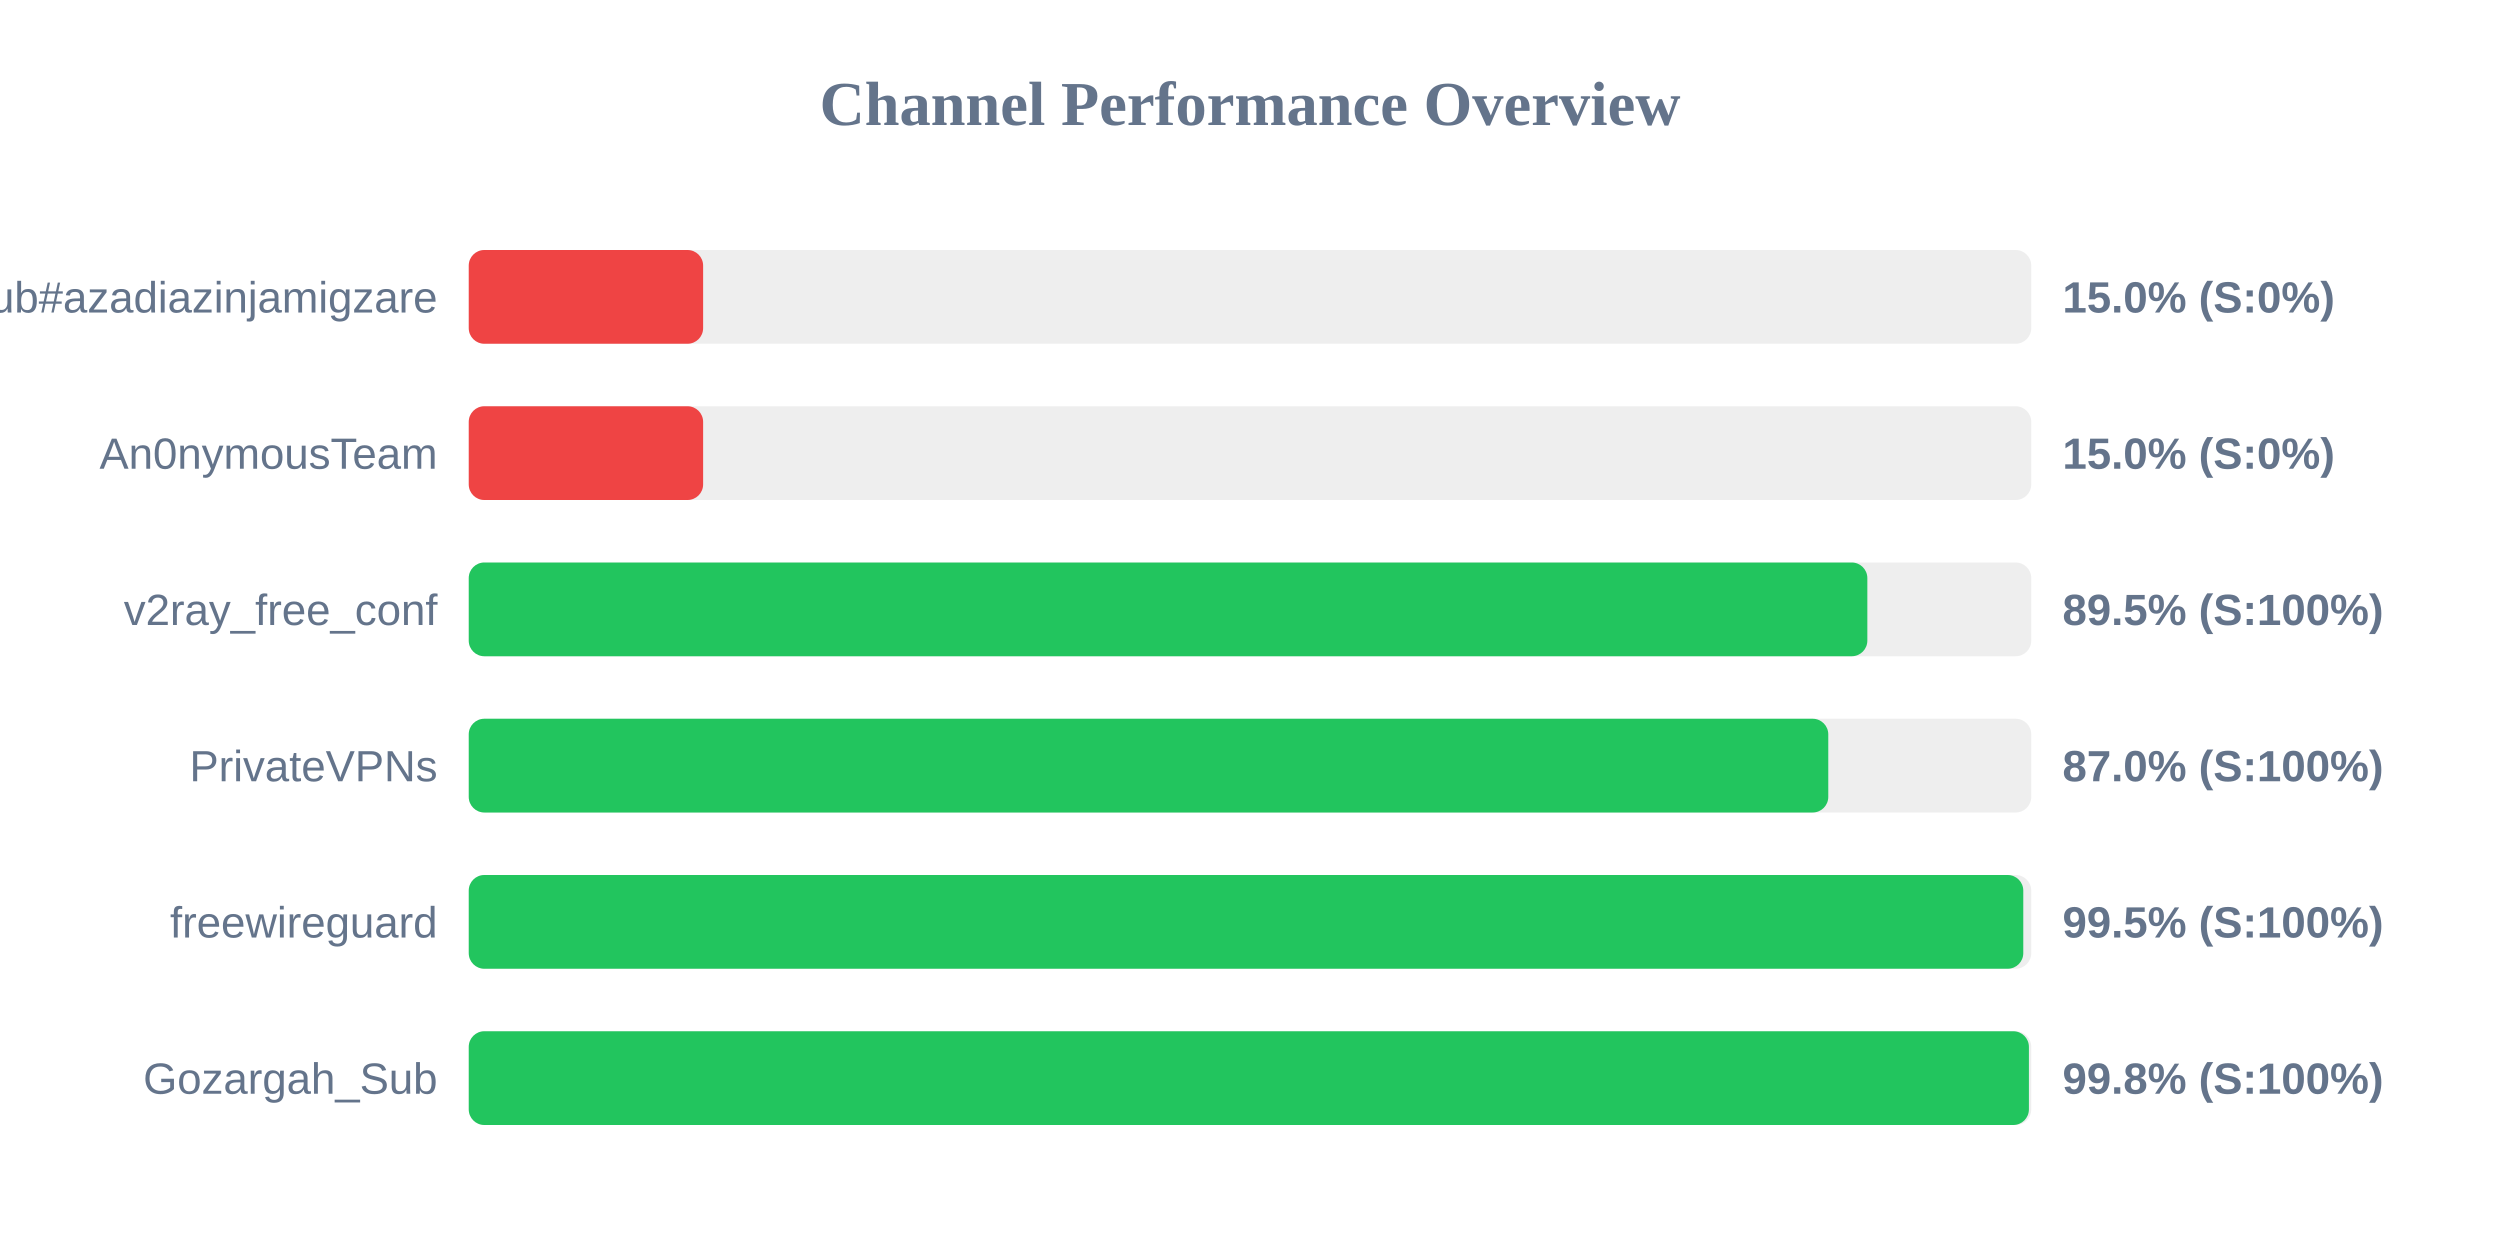
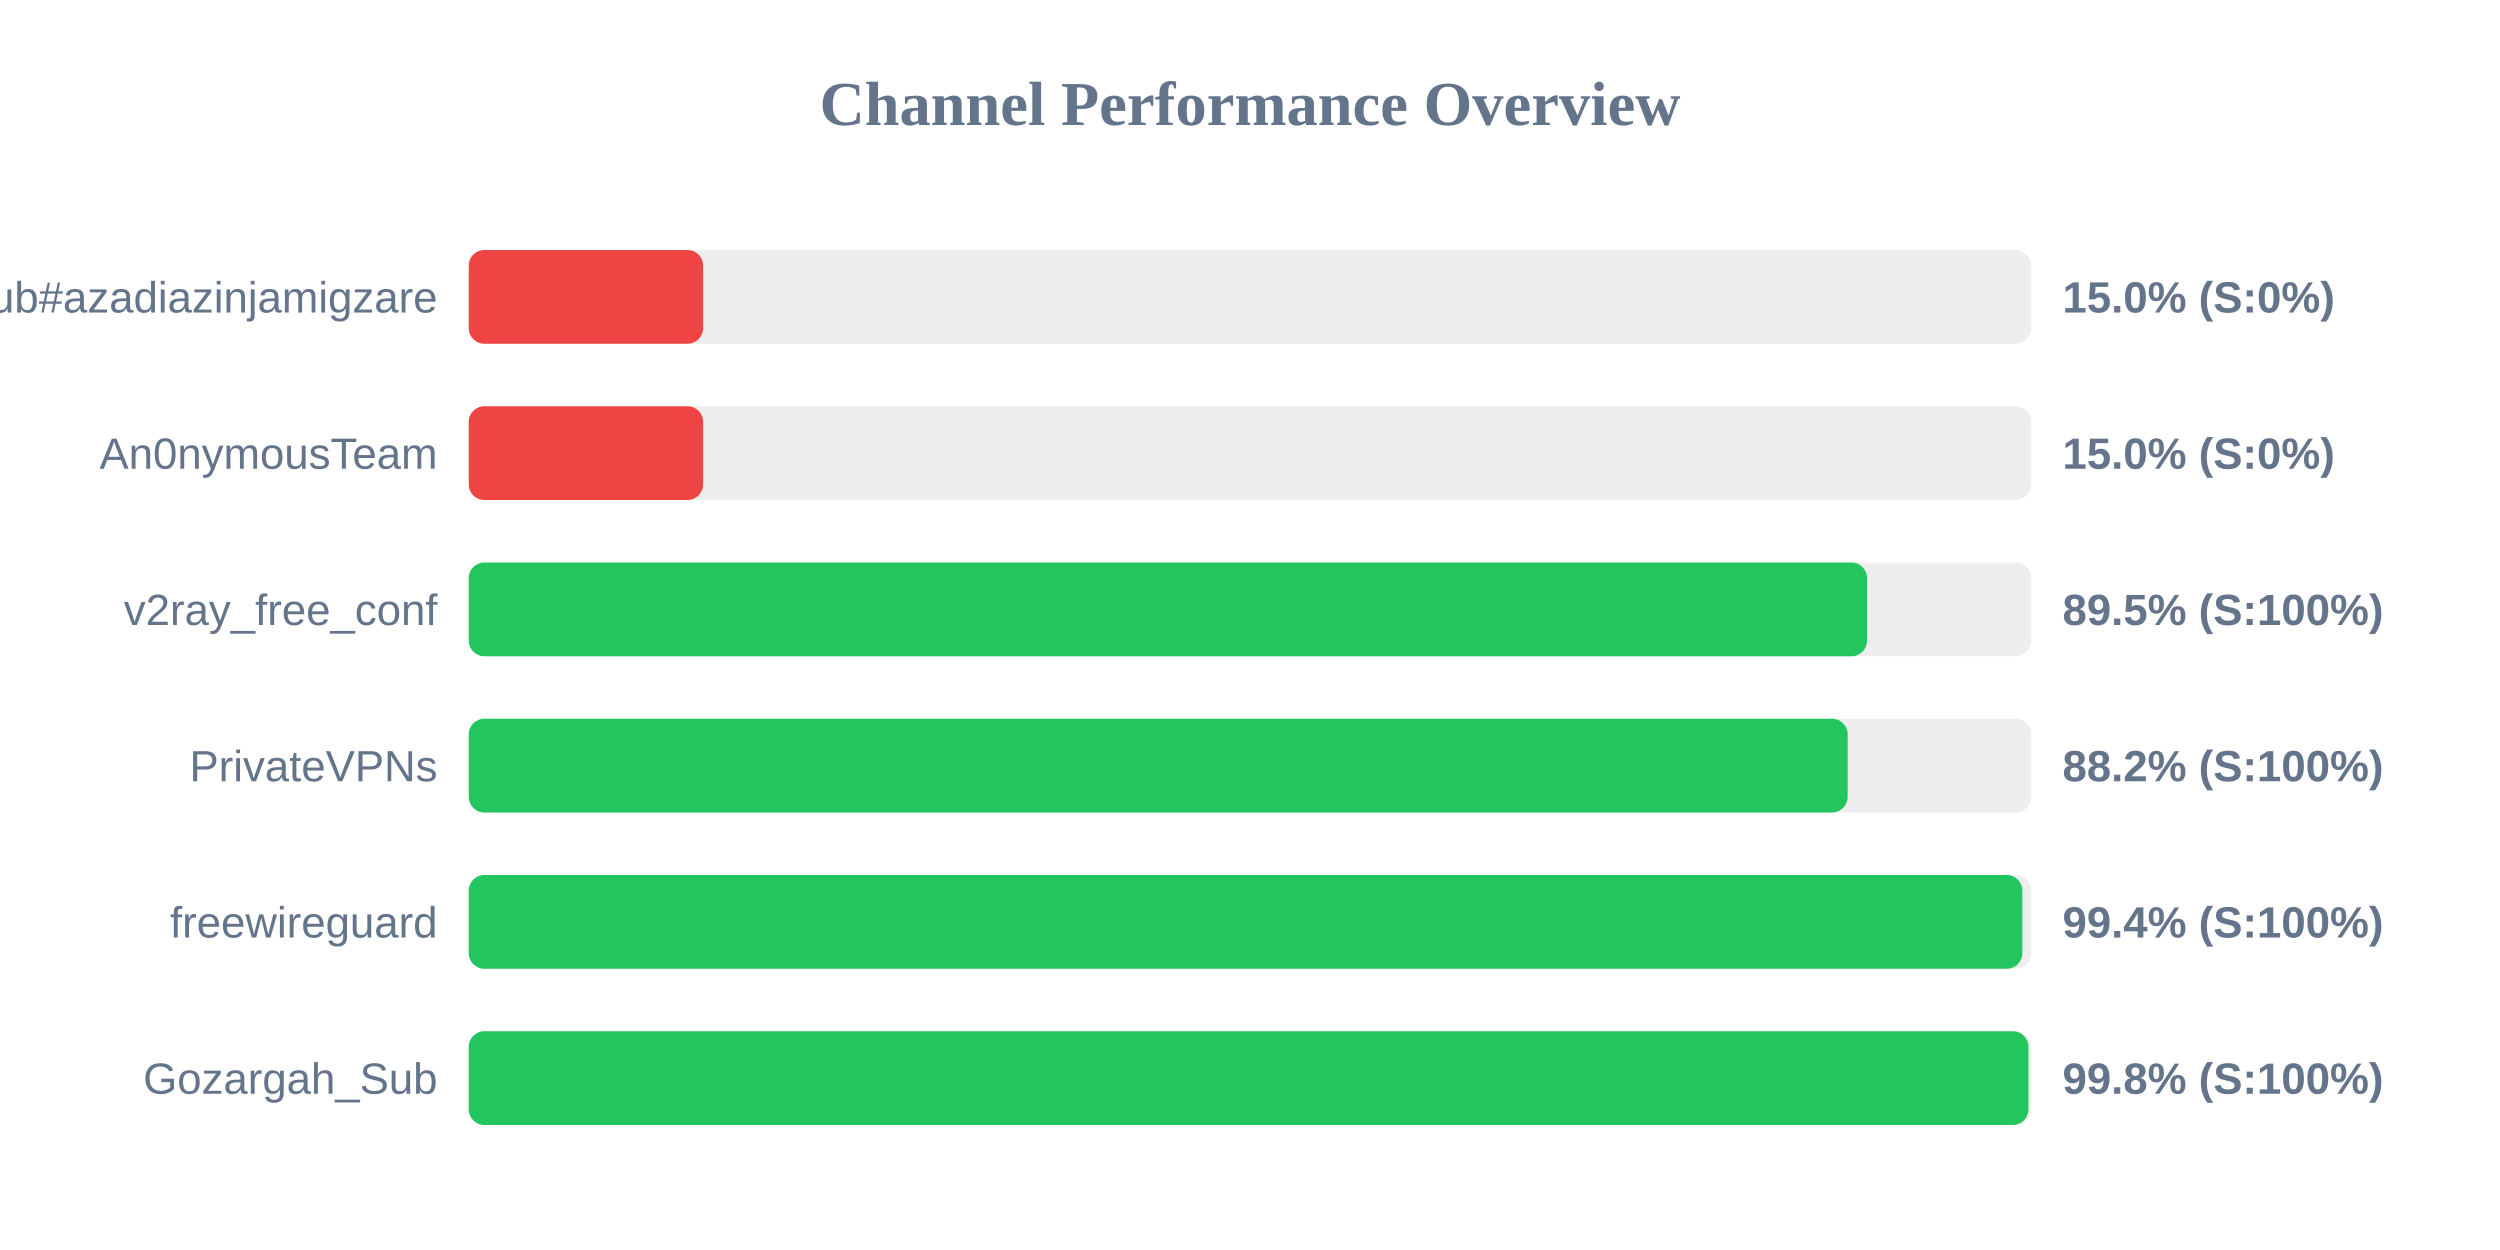
<svg xmlns="http://www.w3.org/2000/svg" width="800" height="400" version="1.1">
  <style>
        .row { font: 14px Arial; fill: #64748b; }
        .score { font: bold 14px Arial; fill: #64748b; }
    </style>
  <text x="400" y="40" text-anchor="middle" font-size="20px" font-weight="bold" fill="#64748b">Channel Performance Overview</text>
  <rect x="150" y="80" width="500" height="30" fill="#eee" rx="5" />
  <rect x="150" y="80" width="75.0" height="30" fill="#ef4444" rx="5" />
  <text x="140" y="100" text-anchor="end" class="row">Sub#azadiazinjamigzare</text>
  <text x="660" y="100" text-anchor="start" class="score">15.0% (S:0%)</text>
  <rect x="150" y="130" width="500" height="30" fill="#eee" rx="5" />
  <rect x="150" y="130" width="75.0" height="30" fill="#ef4444" rx="5" />
  <text x="140" y="150" text-anchor="end" class="row">An0nymousTeam</text>
  <text x="660" y="150" text-anchor="start" class="score">15.0% (S:0%)</text>
  <rect x="150" y="180" width="500" height="30" fill="#eee" rx="5" />
-   <rect x="150" y="180" width="447.55" height="30" fill="#22c55e" rx="5" />
+   <rect x="150" y="180" width="447.45" height="30" fill="#22c55e" rx="5" />
  <text x="140" y="200" text-anchor="end" class="row">v2ray_free_conf</text>
  <text x="660" y="200" text-anchor="start" class="score">89.5% (S:100%)</text>
  <rect x="150" y="230" width="500" height="30" fill="#eee" rx="5" />
-   <rect x="150" y="230" width="435.05" height="30" fill="#22c55e" rx="5" />
+   <rect x="150" y="230" width="441.25" height="30" fill="#22c55e" rx="5" />
  <text x="140" y="250" text-anchor="end" class="row">PrivateVPNs</text>
-   <text x="660" y="250" text-anchor="start" class="score">87.0% (S:100%)</text>
+   <text x="660" y="250" text-anchor="start" class="score">88.2% (S:100%)</text>
  <rect x="150" y="280" width="500" height="30" fill="#eee" rx="5" />
-   <rect x="150" y="280" width="497.45" height="30" fill="#22c55e" rx="5" />
+   <rect x="150" y="280" width="497.15" height="30" fill="#22c55e" rx="5" />
  <text x="140" y="300" text-anchor="end" class="row">freewireguard</text>
-   <text x="660" y="300" text-anchor="start" class="score">99.5% (S:100%)</text>
+   <text x="660" y="300" text-anchor="start" class="score">99.4% (S:100%)</text>
  <rect x="150" y="330" width="500" height="30" fill="#eee" rx="5" />
-   <rect x="150" y="330" width="499.25" height="30" fill="#22c55e" rx="5" />
+   <rect x="150" y="330" width="499.1" height="30" fill="#22c55e" rx="5" />
  <text x="140" y="350" text-anchor="end" class="row">Gozargah_Sub</text>
  <text x="660" y="350" text-anchor="start" class="score">99.8% (S:100%)</text>
</svg>
